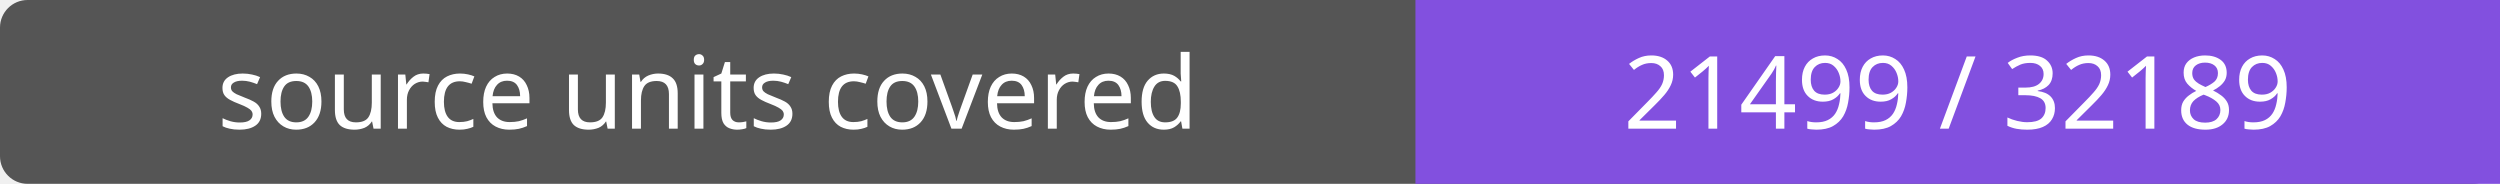
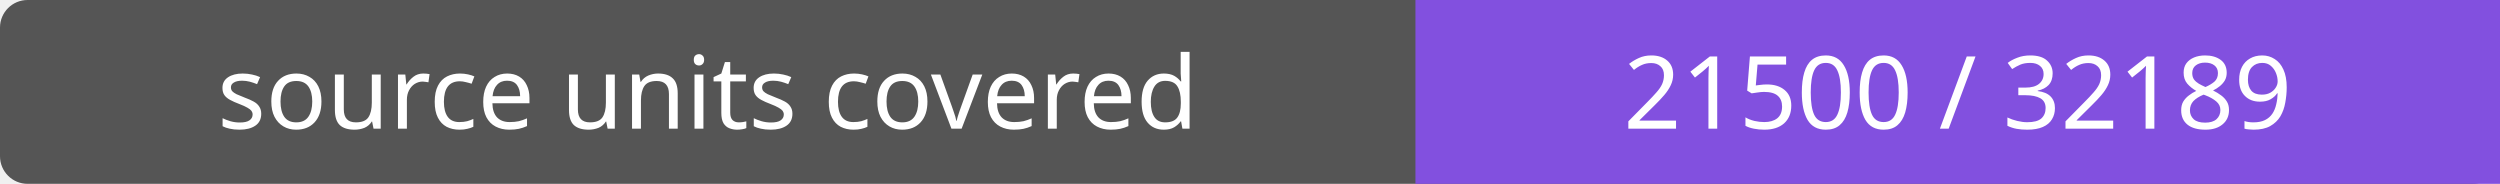
- <svg xmlns="http://www.w3.org/2000/svg" width="272" height="20" role="img" aria-label="source units covered: 21499 / 32189">
+ <svg xmlns="http://www.w3.org/2000/svg" width="272" height="20" role="img" aria-label="source units covered: 21500 / 32189">
  <rect width="272" height="20" rx="3" fill="#555" />
  <path fill="#8250df" d="M154 0h118v20H154z" />
  <g fill="#fff" text-anchor="middle" font-family="Verdana,sans-serif" font-size="11">
    <text x="77.0" y="14">source units covered</text>
-     <text x="213.0" y="14">21499 / 32189</text>
+     <text x="213.0" y="14">21500 / 32189</text>
  </g>
</svg>
